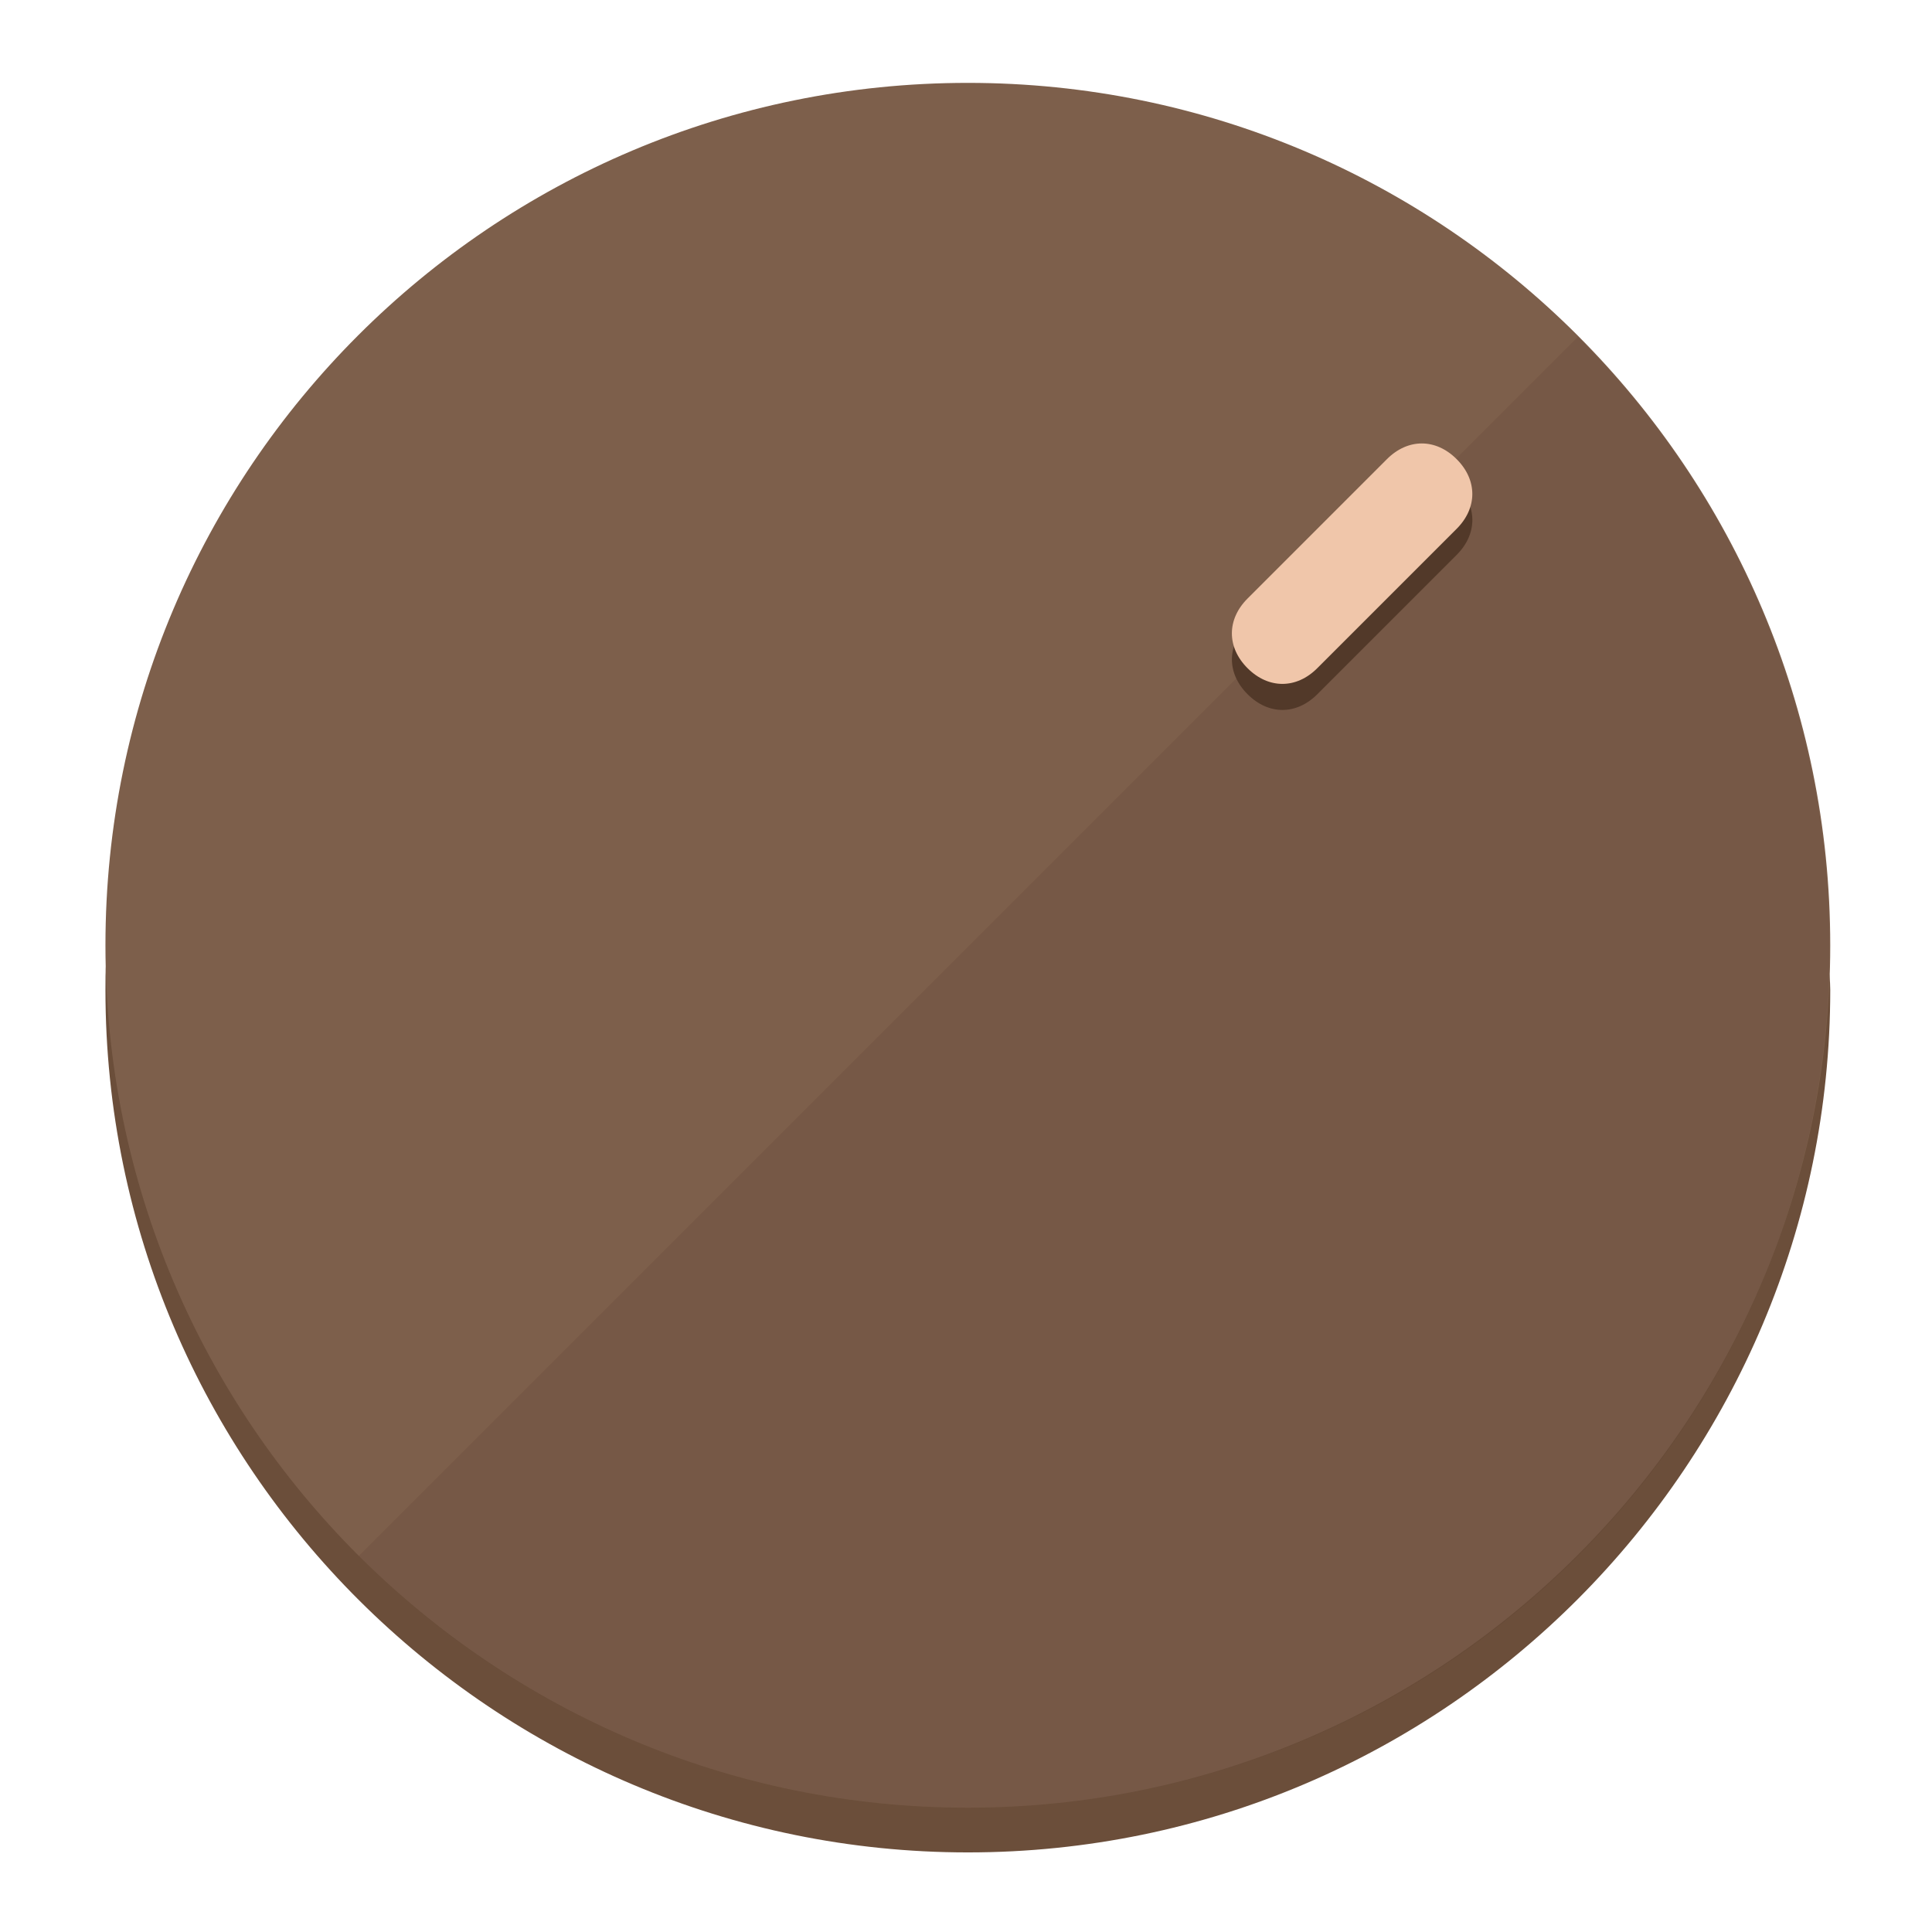
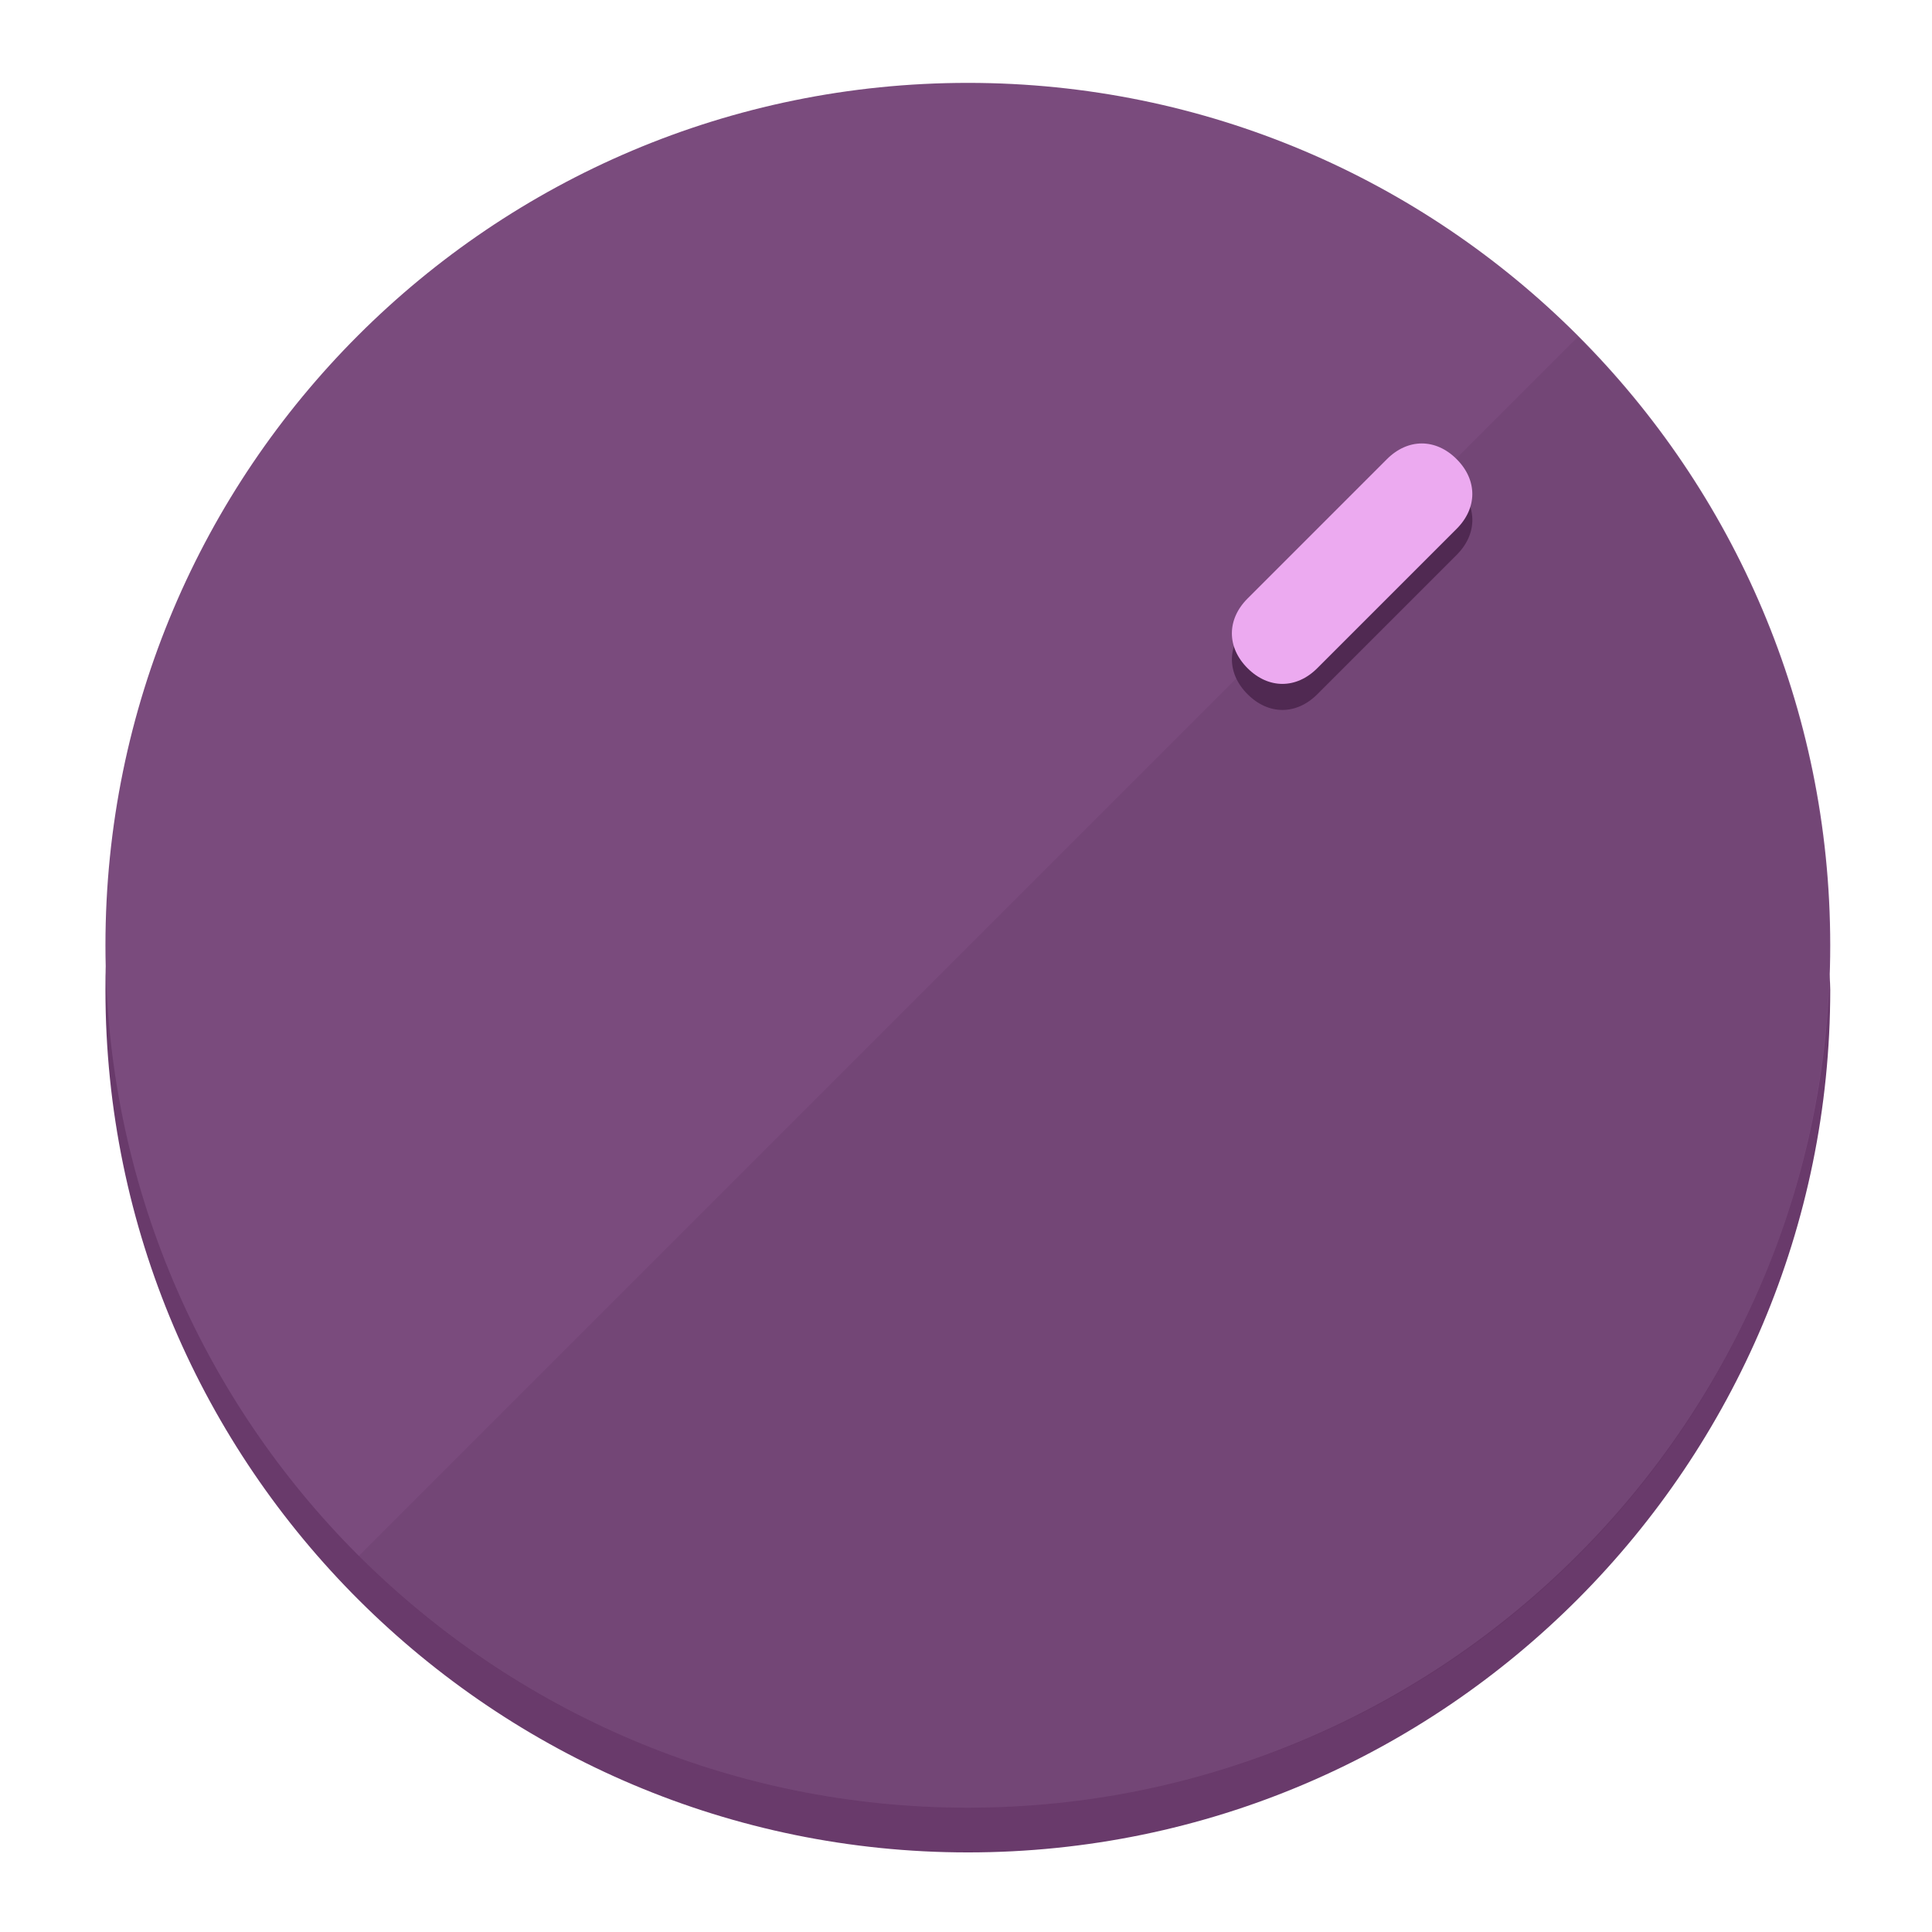
<svg xmlns="http://www.w3.org/2000/svg" height="120px" width="120px" version="1.1" id="Layer_1" viewBox="0 0 496.8 496.8" xml:space="preserve">
  <defs id="defs23" />
  <g id="g3158">
-     <path style="display:inline;fill:#6B4E3A;fill-opacity:1;stroke-width:1.584" d="m 248.875,445.92 c 116.582,0 212.89,-91.238 220.493,-205.286 0,5.069 1.267,8.87 1.267,13.939 0,121.651 -98.842,221.76 -221.76,221.76 -121.651,0 -221.76,-98.842 -221.76,-221.76 0,-5.069 0,-8.87 1.267,-13.939 7.603,114.048 103.91,205.286 220.493,205.286 z" id="path8" />
-     <circle style="display:inline;fill:#7D5F4B;fill-opacity:1;stroke-width:1.584" cx="248.875" cy="243.071" r="221.76" id="circle12" />
-     <path style="display:inline;fill:#523929;fill-opacity:0.154;stroke-width:1.587" d="m 405.744,86.606 c 86.308,86.308 86.308,227.193 0,313.5 -86.308,86.308 -227.193,86.308 -313.5,0" id="path14" />
+     <path style="display:inline;fill:#693A6B;fill-opacity:1;stroke-width:1.584" d="m 248.875,445.92 c 116.582,0 212.89,-91.238 220.493,-205.286 0,5.069 1.267,8.87 1.267,13.939 0,121.651 -98.842,221.76 -221.76,221.76 -121.651,0 -221.76,-98.842 -221.76,-221.76 0,-5.069 0,-8.87 1.267,-13.939 7.603,114.048 103.91,205.286 220.493,205.286 z" id="path8" />
+     <circle style="display:inline;fill:#7A4B7D;fill-opacity:1;stroke-width:1.584" cx="248.875" cy="243.071" r="221.76" id="circle12" />
+     <path style="display:inline;fill:#502952;fill-opacity:0.154;stroke-width:1.587" d="m 405.744,86.606 c 86.308,86.308 86.308,227.193 0,313.5 -86.308,86.308 -227.193,86.308 -313.5,0" id="path14" />
  </g>
  <g id="g3198">
    <circle style="display:none;fill:#000000;fill-opacity:0;stroke-width:1.584" cx="347.932" cy="-3.454" r="221.76" id="circle12-3" transform="rotate(45)" />
-     <path style="display:inline;fill:#523929;fill-opacity:1;stroke-width:1.584" d="m 338.732,178.525 c -5.376,5.376 -12.545,5.376 -17.921,-3e-5 v 0 c -5.376,-5.376 -5.376,-12.545 -1e-5,-17.921 l 35.842,-35.842 c 5.376,-5.376 12.545,-5.376 17.921,2e-5 v 0 c 5.376,5.376 5.376,12.545 0,17.921 z" id="path3789" />
-     <path style="display:inline;fill:#F0C6AA;stroke-width:1.584" d="m 338.722,171.826 c -5.376,5.376 -12.545,5.376 -17.921,-2e-5 v 0 c -5.376,-5.376 -5.376,-12.545 0,-17.921 l 35.842,-35.842 c 5.376,-5.376 12.545,-5.376 17.921,-10e-6 v 0 c 5.376,5.376 5.376,12.545 0,17.921 z" id="path915" />
+     <path style="display:inline;fill:#502952;fill-opacity:1;stroke-width:1.584" d="m 338.732,178.525 c -5.376,5.376 -12.545,5.376 -17.921,-3e-5 v 0 c -5.376,-5.376 -5.376,-12.545 -1e-5,-17.921 l 35.842,-35.842 c 5.376,-5.376 12.545,-5.376 17.921,2e-5 v 0 c 5.376,5.376 5.376,12.545 0,17.921 z" id="path3789" />
+     <path style="display:inline;fill:#ECAAF0;stroke-width:1.584" d="m 338.722,171.826 c -5.376,5.376 -12.545,5.376 -17.921,-2e-5 v 0 c -5.376,-5.376 -5.376,-12.545 0,-17.921 l 35.842,-35.842 c 5.376,-5.376 12.545,-5.376 17.921,-10e-6 v 0 c 5.376,5.376 5.376,12.545 0,17.921 z" id="path915" />
  </g>
</svg>
